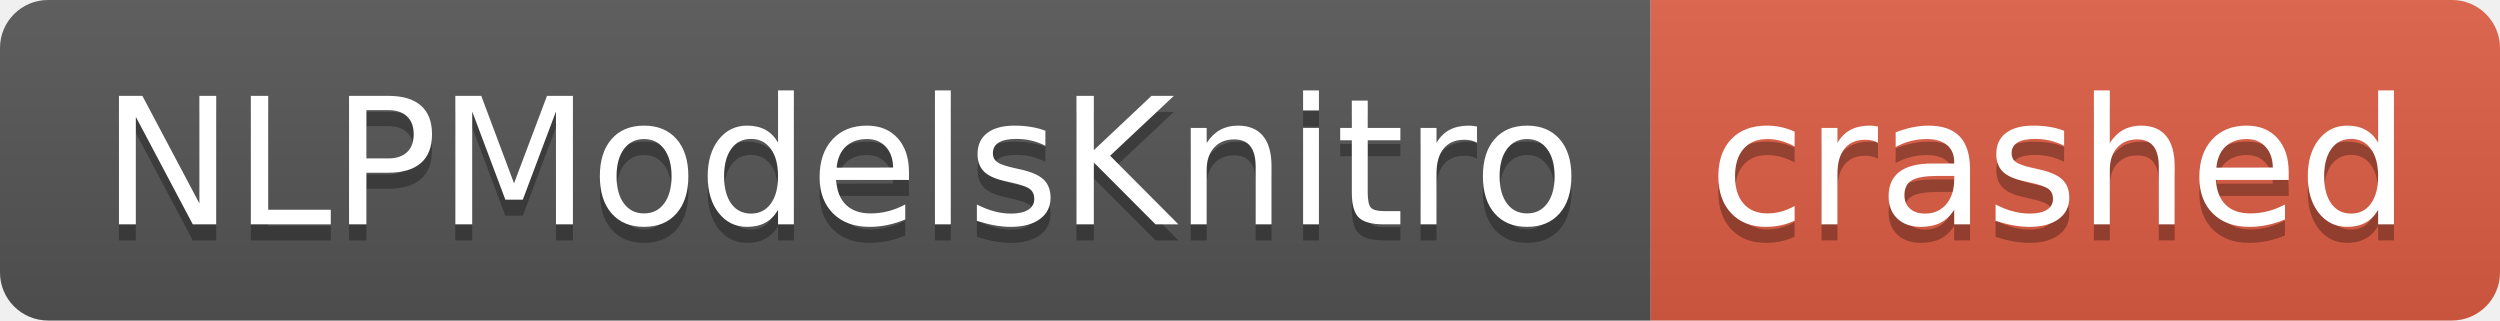
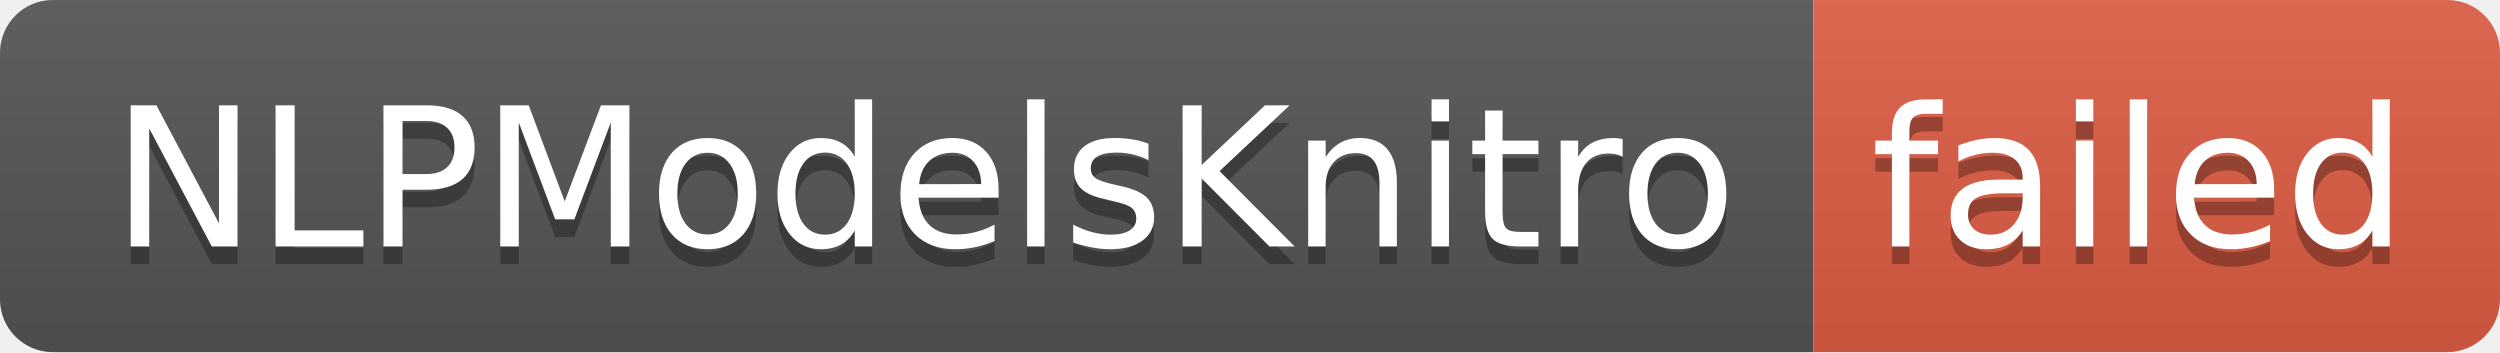
- <svg xmlns="http://www.w3.org/2000/svg" width="156" height="20" role="img" aria-label="NLPModelsKnitro: crashed">
+ <svg xmlns="http://www.w3.org/2000/svg" width="142" height="20" role="img" aria-label="NLPModelsKnitro: failed">
  <linearGradient id="s" x2="0" y2="100%">
    <stop offset="0" stop-color="#bbb" stop-opacity=".1" />
    <stop offset="1" stop-opacity=".1" />
  </linearGradient>
  <clipPath id="r">
-     <rect width="156" height="20" rx="3" fill="#fff" />
+     <rect width="142" height="20" rx="3" fill="#fff" />
  </clipPath>
  <g clip-path="url(#r)">
    <rect width="103" height="20" fill="#555" />
-     <rect x="103" width="53" height="20" fill="#e05d44" />
-     <rect width="156" height="20" fill="url(#s)" />
+     <rect x="103" width="39" height="20" fill="#e05d44" />
+     <rect width="142" height="20" fill="url(#s)" />
  </g>
  <g fill="#fff" text-anchor="middle" font-family="Verdana,Geneva,DejaVu Sans,sans-serif" text-rendering="geometricPrecision" font-size="110">
    <text aria-hidden="true" x="525" y="150" fill="#010101" fill-opacity=".3" transform="scale(.1)" textLength="930">NLPModelsKnitro</text>
    <text x="525" y="140" transform="scale(.1)" fill="#fff" textLength="930">NLPModelsKnitro</text>
-     <text aria-hidden="true" x="1285" y="150" fill="#010101" fill-opacity=".3" transform="scale(.1)" textLength="430">crashed</text>
-     <text x="1285" y="140" transform="scale(.1)" fill="#fff" textLength="430">crashed</text>
+     <text aria-hidden="true" x="1215" y="150" fill="#010101" fill-opacity=".3" transform="scale(.1)" textLength="290">failed</text>
+     <text x="1215" y="140" transform="scale(.1)" fill="#fff" textLength="290">failed</text>
  </g>
</svg>
